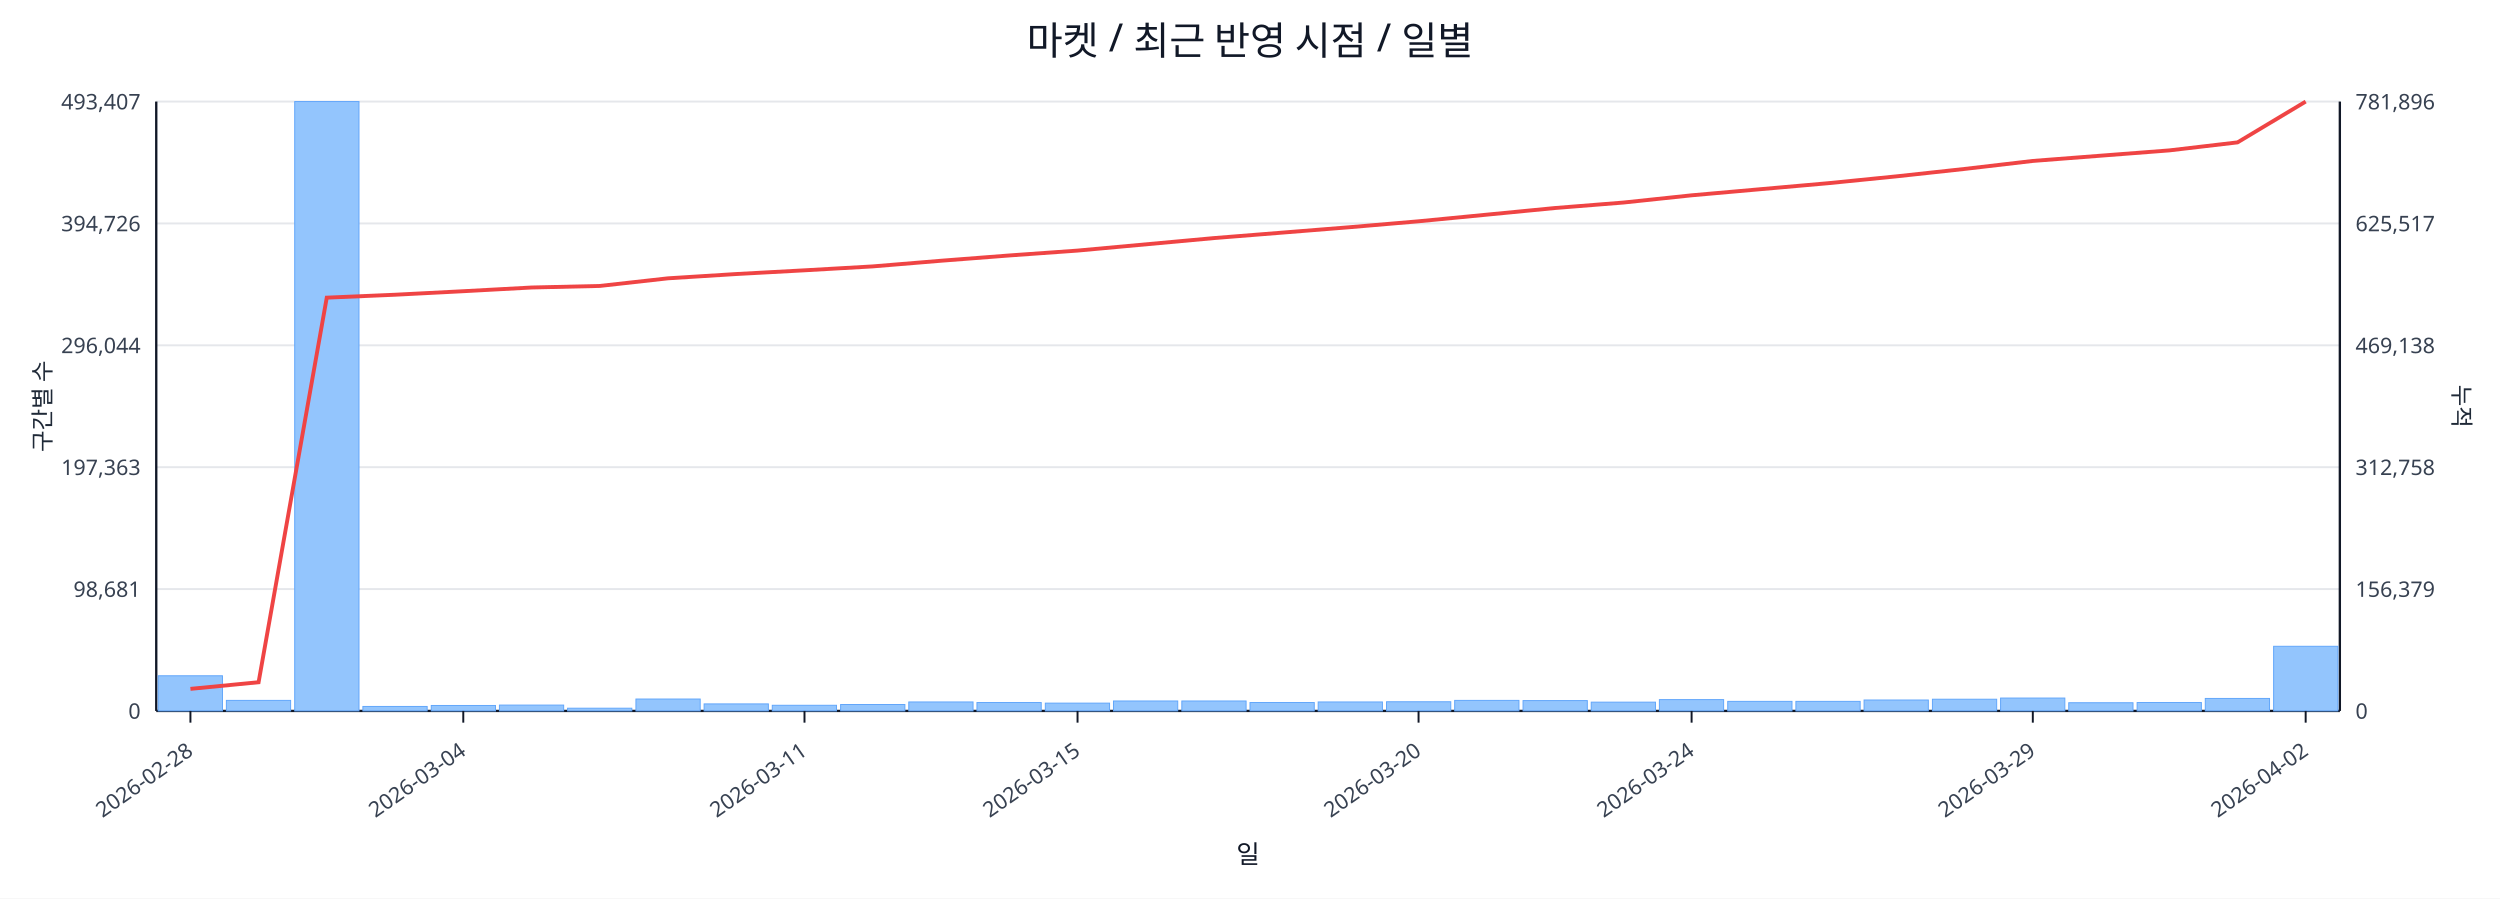
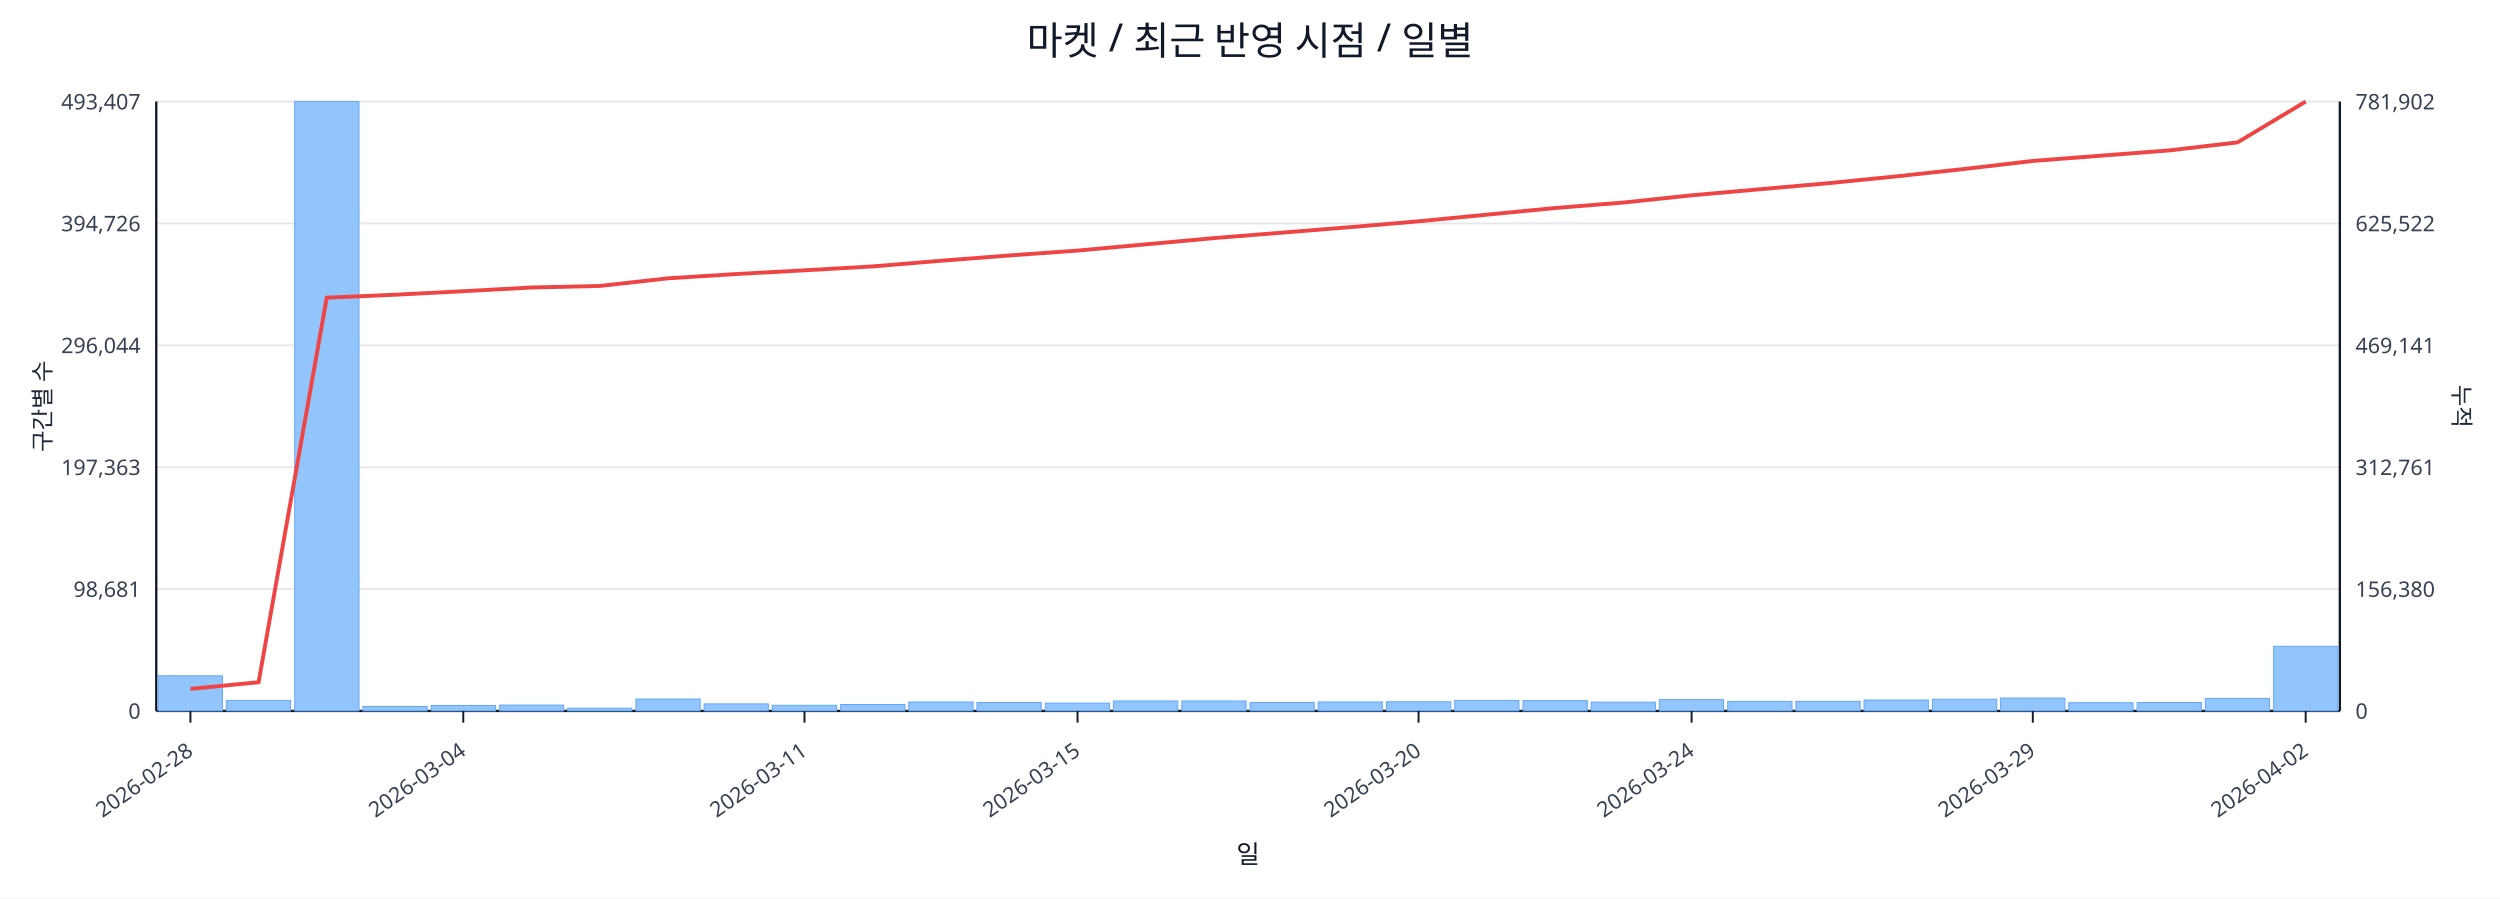
<svg xmlns="http://www.w3.org/2000/svg" width="1280" height="460" viewBox="0 0 1280 460">
  <rect x="0" y="0" width="100%" height="100%" fill="#ffffff" />
  <text x="640.0" y="28" font-size="20" text-anchor="middle" font-family="sans-serif" fill="#111827">마켓 / 최근 반영 시점 / 일별</text>
  <line x1="80.0" y1="52.0" x2="1198.0" y2="52.0" stroke="#e5e7eb" stroke-width="1" />
  <text x="72.0" y="56.0" font-size="11" text-anchor="end" font-family="sans-serif" fill="#374151">493,407</text>
-   <text x="1206.0" y="56.0" font-size="11" text-anchor="start" font-family="sans-serif" fill="#374151">781,896</text>
+   <text x="1206.0" y="56.0" font-size="11" text-anchor="start" font-family="sans-serif" fill="#374151">781,902</text>
  <line x1="80.0" y1="114.4" x2="1198.0" y2="114.4" stroke="#e5e7eb" stroke-width="1" />
  <text x="72.0" y="118.4" font-size="11" text-anchor="end" font-family="sans-serif" fill="#374151">394,726</text>
-   <text x="1206.0" y="118.4" font-size="11" text-anchor="start" font-family="sans-serif" fill="#374151">625,517</text>
+   <text x="1206.0" y="118.4" font-size="11" text-anchor="start" font-family="sans-serif" fill="#374151">625,522</text>
  <line x1="80.0" y1="176.8" x2="1198.0" y2="176.8" stroke="#e5e7eb" stroke-width="1" />
  <text x="72.0" y="180.8" font-size="11" text-anchor="end" font-family="sans-serif" fill="#374151">296,044</text>
-   <text x="1206.0" y="180.8" font-size="11" text-anchor="start" font-family="sans-serif" fill="#374151">469,138</text>
+   <text x="1206.0" y="180.8" font-size="11" text-anchor="start" font-family="sans-serif" fill="#374151">469,141</text>
  <line x1="80.0" y1="239.2" x2="1198.0" y2="239.2" stroke="#e5e7eb" stroke-width="1" />
  <text x="72.0" y="243.2" font-size="11" text-anchor="end" font-family="sans-serif" fill="#374151">197,363</text>
-   <text x="1206.0" y="243.2" font-size="11" text-anchor="start" font-family="sans-serif" fill="#374151">312,758</text>
+   <text x="1206.0" y="243.2" font-size="11" text-anchor="start" font-family="sans-serif" fill="#374151">312,761</text>
  <line x1="80.0" y1="301.6" x2="1198.0" y2="301.6" stroke="#e5e7eb" stroke-width="1" />
  <text x="72.0" y="305.6" font-size="11" text-anchor="end" font-family="sans-serif" fill="#374151">98,681</text>
-   <text x="1206.0" y="305.6" font-size="11" text-anchor="start" font-family="sans-serif" fill="#374151">156,379</text>
+   <text x="1206.0" y="305.6" font-size="11" text-anchor="start" font-family="sans-serif" fill="#374151">156,380</text>
  <line x1="80.0" y1="364.0" x2="1198.0" y2="364.0" stroke="#e5e7eb" stroke-width="1" />
  <text x="72.0" y="368.0" font-size="11" text-anchor="end" font-family="sans-serif" fill="#374151">0</text>
  <text x="1206.0" y="368.0" font-size="11" text-anchor="start" font-family="sans-serif" fill="#374151">0</text>
  <line x1="80.0" y1="364.0" x2="1198.0" y2="364.0" stroke="#111827" stroke-width="1.2" />
  <line x1="80.0" y1="52.0" x2="80.0" y2="364.0" stroke="#111827" stroke-width="1.2" />
  <line x1="1198.0" y1="52.0" x2="1198.0" y2="364.0" stroke="#111827" stroke-width="1.2" />
  <rect x="81.0" y="346.0" width="32.9" height="18.0" fill="#93c5fd" stroke="#60a5fa" stroke-width="0.5" />
  <rect x="115.9" y="358.6" width="32.9" height="5.4" fill="#93c5fd" stroke="#60a5fa" stroke-width="0.5" />
  <rect x="150.9" y="52.0" width="32.9" height="312.0" fill="#93c5fd" stroke="#60a5fa" stroke-width="0.5" />
  <rect x="185.8" y="361.7" width="32.9" height="2.3" fill="#93c5fd" stroke="#60a5fa" stroke-width="0.5" />
  <rect x="220.8" y="361.2" width="32.9" height="2.8" fill="#93c5fd" stroke="#60a5fa" stroke-width="0.5" />
  <rect x="255.7" y="361.0" width="32.9" height="3.0" fill="#93c5fd" stroke="#60a5fa" stroke-width="0.5" />
  <rect x="290.6" y="362.6" width="32.9" height="1.4" fill="#93c5fd" stroke="#60a5fa" stroke-width="0.5" />
  <rect x="325.6" y="357.9" width="32.9" height="6.1" fill="#93c5fd" stroke="#60a5fa" stroke-width="0.5" />
  <rect x="360.5" y="360.4" width="32.9" height="3.6" fill="#93c5fd" stroke="#60a5fa" stroke-width="0.5" />
  <rect x="395.4" y="361.1" width="32.9" height="2.9" fill="#93c5fd" stroke="#60a5fa" stroke-width="0.5" />
  <rect x="430.4" y="360.7" width="32.9" height="3.3" fill="#93c5fd" stroke="#60a5fa" stroke-width="0.5" />
  <rect x="465.3" y="359.4" width="32.9" height="4.6" fill="#93c5fd" stroke="#60a5fa" stroke-width="0.5" />
  <rect x="500.2" y="359.7" width="32.9" height="4.3" fill="#93c5fd" stroke="#60a5fa" stroke-width="0.5" />
  <rect x="535.2" y="360.0" width="32.9" height="4.0" fill="#93c5fd" stroke="#60a5fa" stroke-width="0.5" />
  <rect x="570.1" y="358.9" width="32.9" height="5.1" fill="#93c5fd" stroke="#60a5fa" stroke-width="0.5" />
  <rect x="605.1" y="358.9" width="32.9" height="5.1" fill="#93c5fd" stroke="#60a5fa" stroke-width="0.5" />
  <rect x="640.0" y="359.7" width="32.9" height="4.3" fill="#93c5fd" stroke="#60a5fa" stroke-width="0.5" />
  <rect x="674.9" y="359.4" width="32.9" height="4.6" fill="#93c5fd" stroke="#60a5fa" stroke-width="0.5" />
  <rect x="709.9" y="359.3" width="32.9" height="4.7" fill="#93c5fd" stroke="#60a5fa" stroke-width="0.5" />
  <rect x="744.8" y="358.6" width="32.9" height="5.4" fill="#93c5fd" stroke="#60a5fa" stroke-width="0.5" />
  <rect x="779.8" y="358.7" width="32.9" height="5.3" fill="#93c5fd" stroke="#60a5fa" stroke-width="0.5" />
  <rect x="814.7" y="359.5" width="32.9" height="4.5" fill="#93c5fd" stroke="#60a5fa" stroke-width="0.5" />
  <rect x="849.6" y="358.2" width="32.9" height="5.8" fill="#93c5fd" stroke="#60a5fa" stroke-width="0.5" />
  <rect x="884.6" y="359.1" width="32.9" height="4.9" fill="#93c5fd" stroke="#60a5fa" stroke-width="0.5" />
  <rect x="919.5" y="359.1" width="32.9" height="4.9" fill="#93c5fd" stroke="#60a5fa" stroke-width="0.5" />
  <rect x="954.4" y="358.4" width="32.9" height="5.6" fill="#93c5fd" stroke="#60a5fa" stroke-width="0.5" />
  <rect x="989.4" y="358.0" width="32.9" height="6.0" fill="#93c5fd" stroke="#60a5fa" stroke-width="0.5" />
  <rect x="1024.3" y="357.4" width="32.9" height="6.6" fill="#93c5fd" stroke="#60a5fa" stroke-width="0.5" />
  <rect x="1059.2" y="359.8" width="32.9" height="4.2" fill="#93c5fd" stroke="#60a5fa" stroke-width="0.5" />
  <rect x="1094.2" y="359.7" width="32.9" height="4.3" fill="#93c5fd" stroke="#60a5fa" stroke-width="0.5" />
  <rect x="1129.1" y="357.6" width="32.9" height="6.4" fill="#93c5fd" stroke="#60a5fa" stroke-width="0.5" />
  <rect x="1164.1" y="330.9" width="32.9" height="33.1" fill="#93c5fd" stroke="#60a5fa" stroke-width="0.5" />
  <polyline fill="none" stroke="#ef4444" stroke-width="2" points="97.5,352.7 132.4,349.3 167.3,152.4 202.3,150.9 237.2,149.1 272.2,147.2 307.1,146.4 342.0,142.5 377.0,140.3 411.9,138.4 446.8,136.4 481.8,133.5 516.7,130.8 551.7,128.3 586.6,125.1 621.5,121.9 656.5,119.1 691.4,116.3 726.3,113.3 761.3,109.9 796.2,106.5 831.2,103.7 866.1,100.0 901.0,96.9 936.0,93.8 970.9,90.3 1005.8,86.5 1040.8,82.4 1075.7,79.7 1110.7,77.0 1145.6,72.9 1180.5,52.0" />
  <line x1="97.5" y1="364.0" x2="97.5" y2="370.0" stroke="#111827" stroke-width="1" />
  <text x="99.5" y="386.0" font-size="11" text-anchor="end" transform="rotate(-35 99.5 386.0)" font-family="sans-serif" fill="#374151">2026-02-28</text>
  <line x1="237.2" y1="364.0" x2="237.2" y2="370.0" stroke="#111827" stroke-width="1" />
  <text x="239.2" y="386.0" font-size="11" text-anchor="end" transform="rotate(-35 239.2 386.0)" font-family="sans-serif" fill="#374151">2026-03-04</text>
  <line x1="411.9" y1="364.0" x2="411.9" y2="370.0" stroke="#111827" stroke-width="1" />
  <text x="413.9" y="386.0" font-size="11" text-anchor="end" transform="rotate(-35 413.9 386.0)" font-family="sans-serif" fill="#374151">2026-03-11</text>
  <line x1="551.7" y1="364.0" x2="551.7" y2="370.0" stroke="#111827" stroke-width="1" />
  <text x="553.7" y="386.0" font-size="11" text-anchor="end" transform="rotate(-35 553.7 386.0)" font-family="sans-serif" fill="#374151">2026-03-15</text>
  <line x1="726.3" y1="364.0" x2="726.3" y2="370.0" stroke="#111827" stroke-width="1" />
  <text x="728.3" y="386.0" font-size="11" text-anchor="end" transform="rotate(-35 728.3 386.0)" font-family="sans-serif" fill="#374151">2026-03-20</text>
  <line x1="866.1" y1="364.0" x2="866.1" y2="370.0" stroke="#111827" stroke-width="1" />
  <text x="868.1" y="386.0" font-size="11" text-anchor="end" transform="rotate(-35 868.1 386.0)" font-family="sans-serif" fill="#374151">2026-03-24</text>
  <line x1="1040.8" y1="364.0" x2="1040.8" y2="370.0" stroke="#111827" stroke-width="1" />
  <text x="1042.8" y="386.0" font-size="11" text-anchor="end" transform="rotate(-35 1042.8 386.0)" font-family="sans-serif" fill="#374151">2026-03-29</text>
  <line x1="1180.5" y1="364.0" x2="1180.5" y2="370.0" stroke="#111827" stroke-width="1" />
  <text x="1182.5" y="386.0" font-size="11" text-anchor="end" transform="rotate(-35 1182.5 386.0)" font-family="sans-serif" fill="#374151">2026-04-02</text>
  <text x="26" y="208.0" font-size="12" transform="rotate(-90 26 208.0)" text-anchor="middle" font-family="sans-serif" fill="#1f2937">구간별 수</text>
  <text x="1256.0" y="208.0" font-size="12" transform="rotate(90 1256.0 208.0)" text-anchor="middle" font-family="sans-serif" fill="#1f2937">누적</text>
  <text x="639.0" y="442.0" font-size="13" text-anchor="middle" font-family="sans-serif" fill="#111827">일</text>
</svg>
